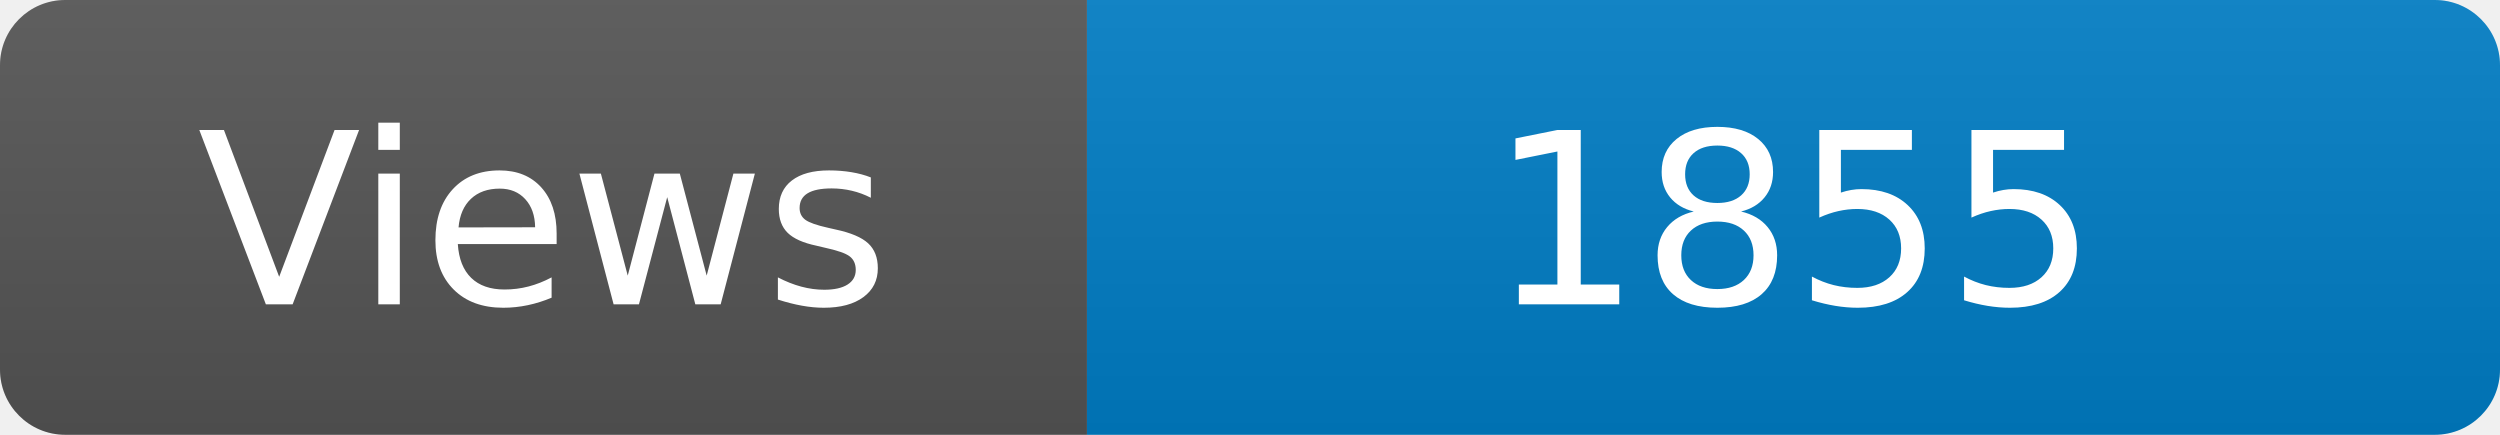
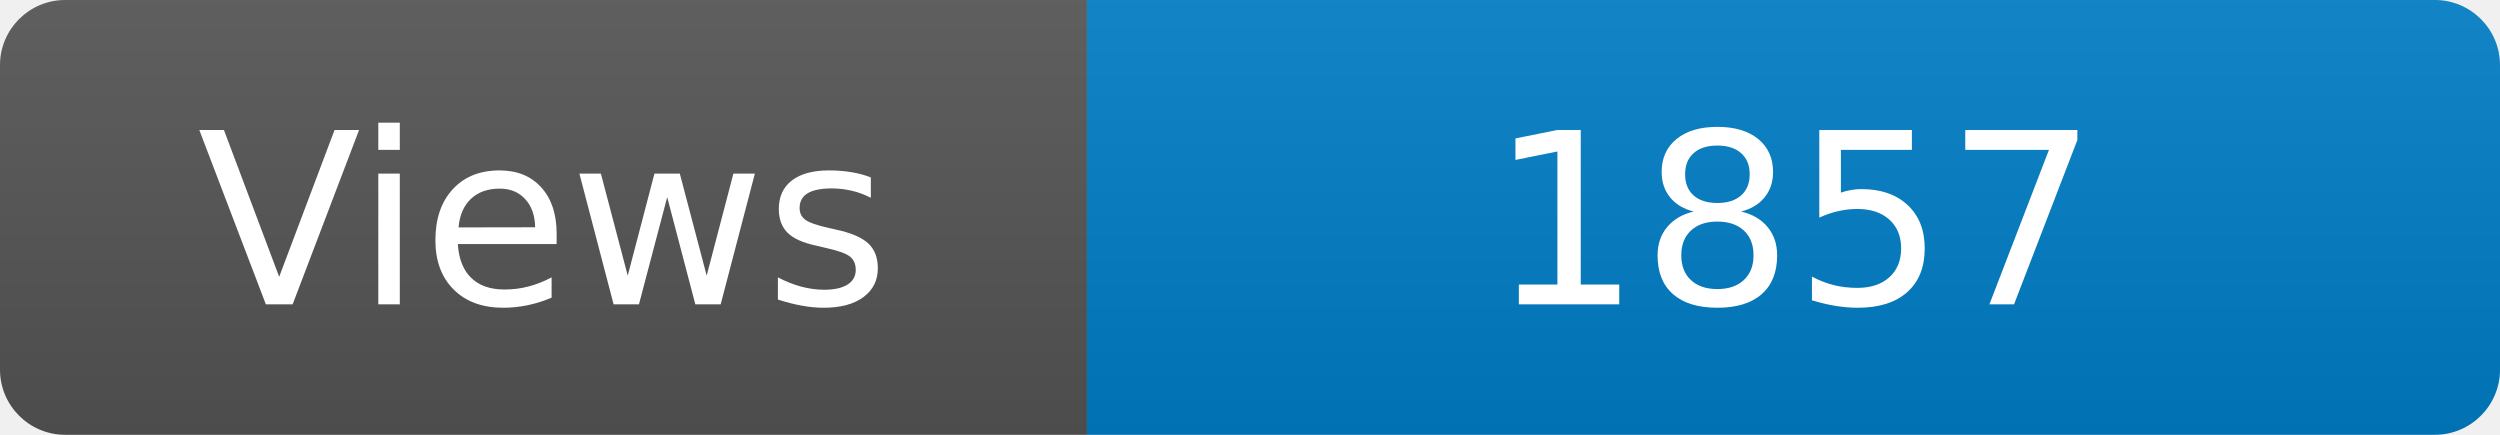
<svg xmlns="http://www.w3.org/2000/svg" width="115" height="20" role="img" aria-label="Maintained?: yes">
  <linearGradient id="s" x2="0" y2="100%">
    <stop offset="0" stop-color="#bbb" stop-opacity=".1" />
    <stop offset="1" stop-opacity=".1" />
  </linearGradient>
  <clipPath id="r">
    <rect width="115" height="20" rx="3" fill="#fff" />
  </clipPath>
  <g clip-path="url(#r)">
    <rect width="50" height="20" fill="#555" />
    <rect x="50" width="160" height="20" fill="#007ec6" />
    <rect width="115" height="20" fill="url(#s)" />
  </g>
  <g fill="#fff" text-anchor="middle" font-family="Verdana,Geneva,DejaVu Sans,sans-serif" font-size="110">
    <text x="250" y="140" transform="scale(.1)" fill="#fff">Views</text>
-     <text x="825" y="140" transform="scale(.1)" fill="#fff">1855</text>
+     <text x="825" y="140" transform="scale(.1)" fill="#fff">1857</text>
  </g>
</svg>
